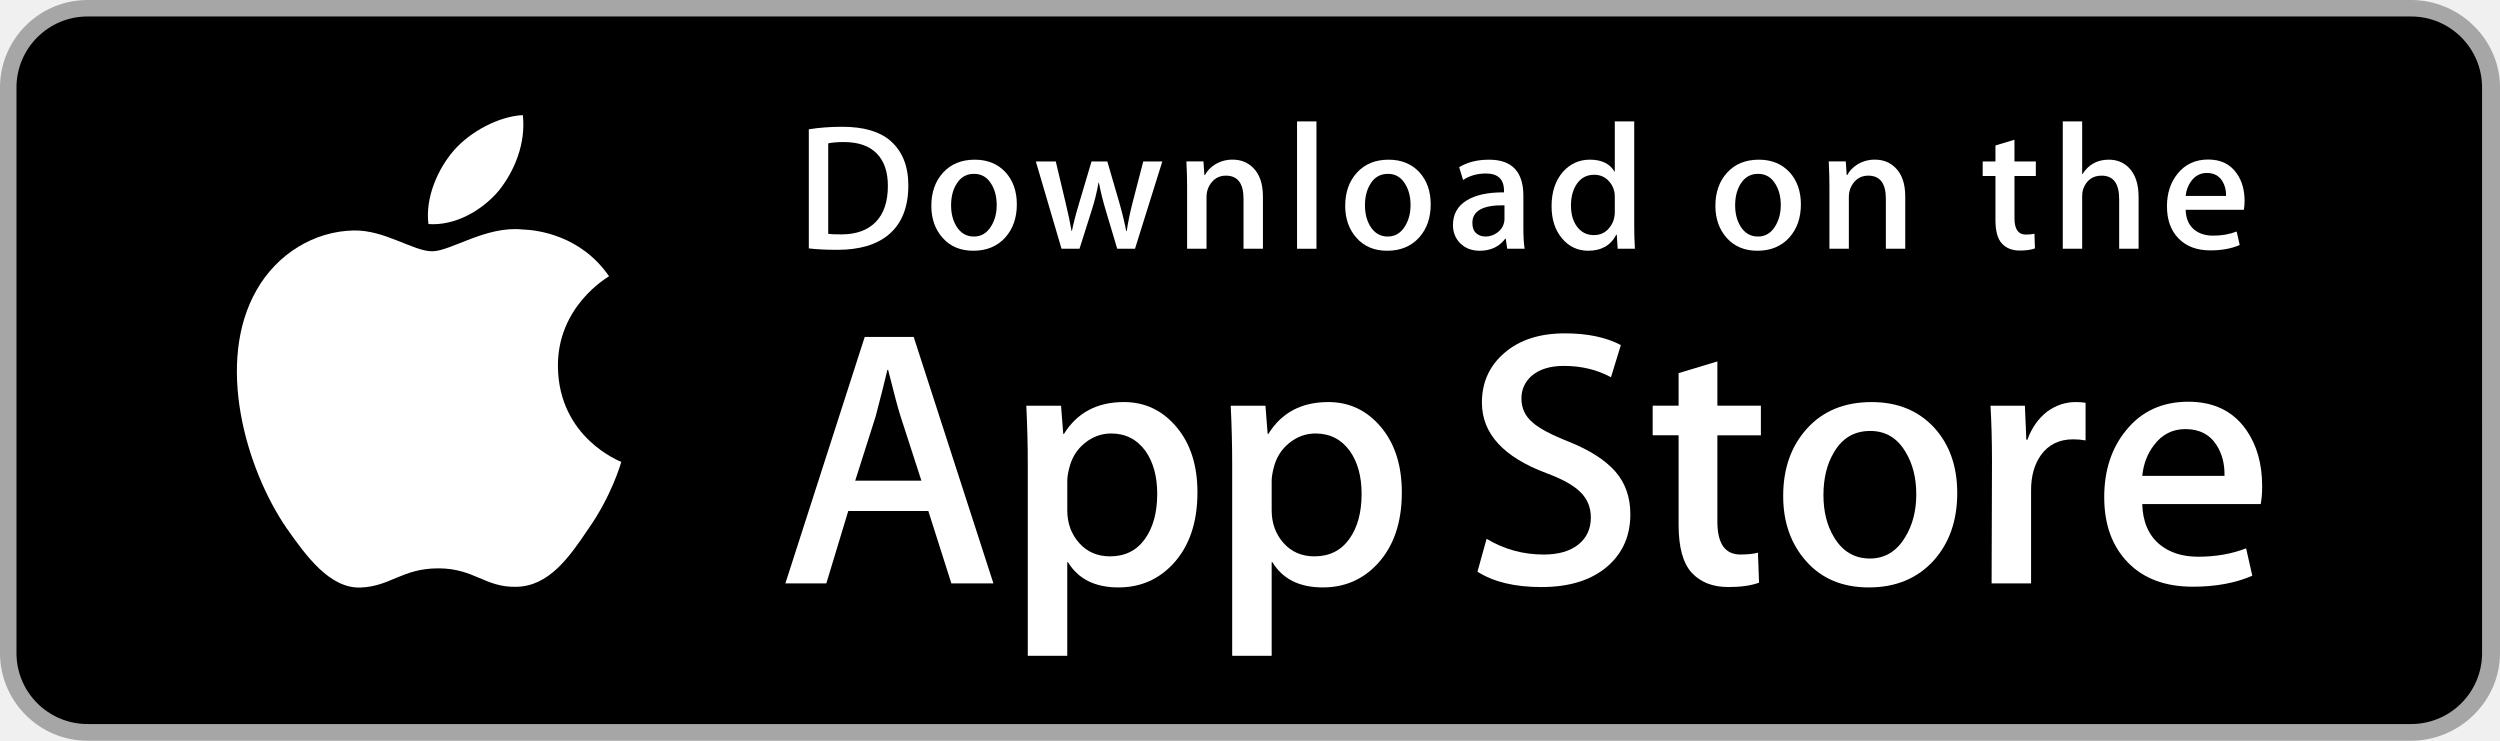
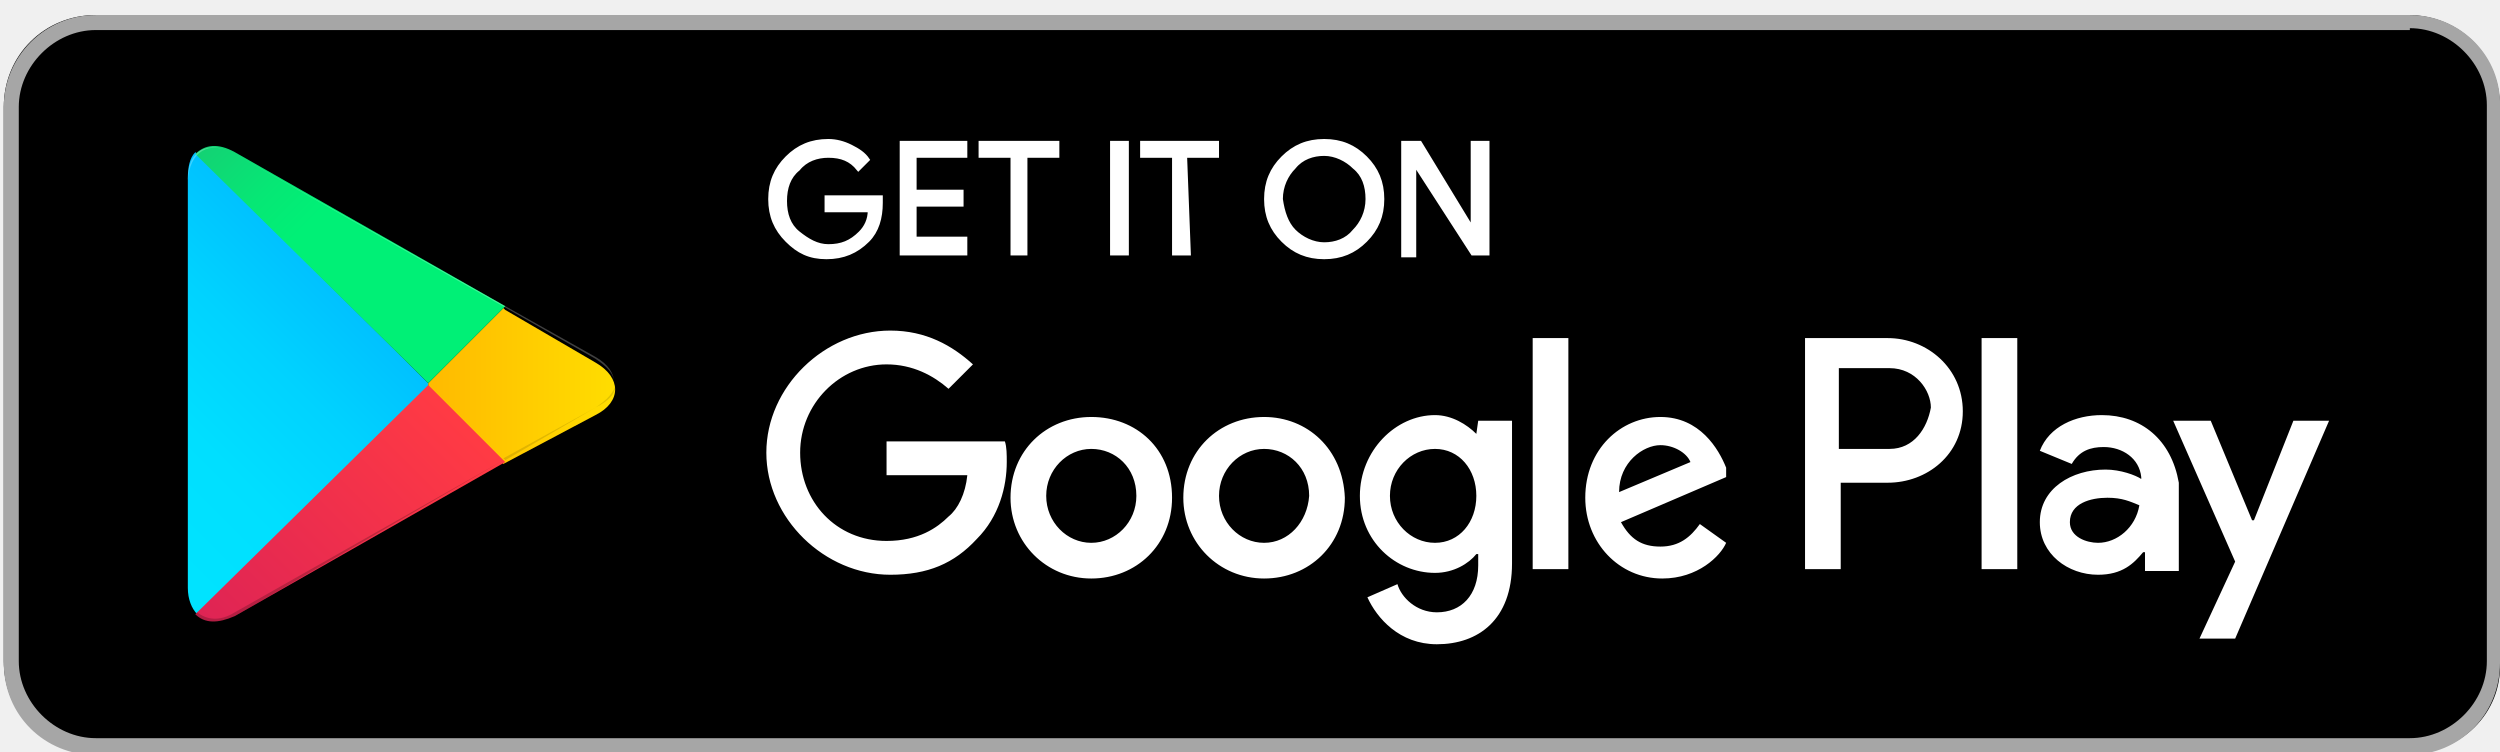
- <svg xmlns="http://www.w3.org/2000/svg" version="1.1" id="US_UK_Download_on_the" x="0px" y="0px" width="135px" height="40px" viewBox="0 0 135 40" enable-background="new 0 0 135 40" xml:space="preserve">
+ <svg xmlns="http://www.w3.org/2000/svg" version="1.1" id="US_UK_Download_on_the" x="0px" y="0px" viewBox="0 0 133.1 40" style="enable-background:new 0 0 133.1 40;" xml:space="preserve">
+   <style type="text/css">
+ 	.st0{fill:#A6A6A6;}
+ 	.st1{fill:#FFFFFF;}
+ 	.st2{fill:#FFFFFF;fill-opacity:0;}
+ 	.st3{fill:#FFFFFF;stroke:#FFFFFF;stroke-width:0.2;stroke-miterlimit:10;}
+ 	.st4{fill:url(#SVGID_1_);}
+ 	.st5{fill:url(#SVGID_2_);}
+ 	.st6{fill:url(#SVGID_3_);}
+ 	.st7{fill:url(#SVGID_4_);}
+ 	.st8{opacity:0.2;enable-background:new    ;}
+ 	.st9{opacity:0.12;enable-background:new    ;}
+ 	.st10{opacity:0.25;fill:#FFFFFF;enable-background:new    ;}
+ </style>
  <g>
-     <path fill="#A6A6A6" d="M130.197,40H4.729C2.122,40,0,37.872,0,35.267V4.726C0,2.12,2.122,0,4.729,0h125.468   C132.803,0,135,2.12,135,4.726v30.541C135,37.872,132.803,40,130.197,40L130.197,40z" />
-     <path d="M134.032,35.268c0,2.116-1.714,3.83-3.834,3.83H4.729c-2.119,0-3.839-1.714-3.839-3.83V4.725   c0-2.115,1.72-3.835,3.839-3.835h125.468c2.121,0,3.834,1.72,3.834,3.835L134.032,35.268L134.032,35.268z" />
+     <path class="st0" d="M-24.8,40h-125.5c-2.6,0-4.7-2.1-4.7-4.7V4.7c0-2.6,2.1-4.7,4.7-4.7h125.5c2.6,0,4.8,2.1,4.8,4.7v30.5   C-20,37.9-22.2,40-24.8,40L-24.8,40z" />
+     <path d="M-21,35.3c0,2.1-1.7,3.8-3.8,3.8h-125.5c-2.1,0-3.8-1.7-3.8-3.8V4.7c0-2.1,1.7-3.8,3.8-3.8h125.5c2.1,0,3.8,1.7,3.8,3.8   L-21,35.3L-21,35.3z" />
    <g>
      <g>
-         <path fill="#FFFFFF" d="M30.128,19.784c-0.029-3.223,2.639-4.791,2.761-4.864c-1.511-2.203-3.853-2.504-4.676-2.528     c-1.967-0.207-3.875,1.177-4.877,1.177c-1.022,0-2.565-1.157-4.228-1.123c-2.14,0.033-4.142,1.272-5.24,3.196     c-2.266,3.923-0.576,9.688,1.595,12.859c1.086,1.553,2.355,3.287,4.016,3.226c1.625-0.067,2.232-1.036,4.193-1.036     c1.943,0,2.513,1.036,4.207,0.997c1.744-0.028,2.842-1.56,3.89-3.127c1.255-1.78,1.759-3.533,1.779-3.623     C33.507,24.924,30.161,23.647,30.128,19.784z" />
-         <path fill="#FFFFFF" d="M26.928,10.306c0.874-1.093,1.472-2.58,1.306-4.089c-1.265,0.056-2.847,0.875-3.758,1.944     c-0.806,0.942-1.526,2.486-1.34,3.938C24.557,12.205,26.016,11.382,26.928,10.306z" />
+         <path class="st1" d="M-124.9,19.8c0-3.2,2.6-4.8,2.8-4.9c-1.5-2.2-3.9-2.5-4.7-2.5c-2-0.2-3.9,1.2-4.9,1.2c-1,0-2.6-1.2-4.2-1.1     c-2.1,0-4.1,1.3-5.2,3.2c-2.3,3.9-0.6,9.7,1.6,12.9c1.1,1.6,2.4,3.3,4,3.2c1.6-0.1,2.2-1,4.2-1c1.9,0,2.5,1,4.2,1     c1.7,0,2.8-1.6,3.9-3.1c1.3-1.8,1.8-3.5,1.8-3.6C-121.5,24.9-124.8,23.6-124.9,19.8z" />
+         <path class="st1" d="M-128.1,10.3c0.9-1.1,1.5-2.6,1.3-4.1c-1.3,0.1-2.8,0.9-3.8,1.9c-0.8,0.9-1.5,2.5-1.3,3.9     C-130.4,12.2-129,11.4-128.1,10.3z" />
      </g>
    </g>
    <g>
-       <path fill="#FFFFFF" d="M53.645,31.504h-2.271l-1.244-3.909h-4.324l-1.185,3.909h-2.211l4.284-13.308h2.646L53.645,31.504z     M49.755,25.955L48.63,22.48c-0.119-0.355-0.342-1.191-0.671-2.507h-0.04c-0.131,0.566-0.342,1.402-0.632,2.507l-1.105,3.475    H49.755z" />
-       <path fill="#FFFFFF" d="M64.662,26.588c0,1.632-0.441,2.922-1.323,3.869c-0.79,0.843-1.771,1.264-2.942,1.264    c-1.264,0-2.172-0.454-2.725-1.362h-0.04v5.055h-2.132V25.067c0-1.026-0.027-2.079-0.079-3.159h1.875l0.119,1.521h0.04    c0.711-1.146,1.79-1.718,3.238-1.718c1.132,0,2.077,0.447,2.833,1.342C64.284,23.949,64.662,25.127,64.662,26.588z M62.49,26.666    c0-0.934-0.21-1.704-0.632-2.31c-0.461-0.632-1.08-0.948-1.856-0.948c-0.526,0-1.004,0.176-1.431,0.523    c-0.428,0.35-0.708,0.807-0.839,1.373c-0.066,0.264-0.099,0.48-0.099,0.65v1.6c0,0.698,0.214,1.287,0.642,1.768    s0.984,0.721,1.668,0.721c0.803,0,1.428-0.31,1.875-0.928C62.266,28.496,62.49,27.68,62.49,26.666z" />
-       <path fill="#FFFFFF" d="M75.699,26.588c0,1.632-0.441,2.922-1.324,3.869c-0.789,0.843-1.77,1.264-2.941,1.264    c-1.264,0-2.172-0.454-2.724-1.362H68.67v5.055h-2.132V25.067c0-1.026-0.027-2.079-0.079-3.159h1.875l0.119,1.521h0.04    c0.71-1.146,1.789-1.718,3.238-1.718c1.131,0,2.076,0.447,2.834,1.342C75.32,23.949,75.699,25.127,75.699,26.588z M73.527,26.666    c0-0.934-0.211-1.704-0.633-2.31c-0.461-0.632-1.078-0.948-1.855-0.948c-0.527,0-1.004,0.176-1.432,0.523    c-0.428,0.35-0.707,0.807-0.838,1.373c-0.065,0.264-0.099,0.48-0.099,0.65v1.6c0,0.698,0.214,1.287,0.64,1.768    c0.428,0.48,0.984,0.721,1.67,0.721c0.803,0,1.428-0.31,1.875-0.928C73.303,28.496,73.527,27.68,73.527,26.666z" />
-       <path fill="#FFFFFF" d="M88.039,27.772c0,1.132-0.393,2.053-1.182,2.764c-0.867,0.777-2.074,1.165-3.625,1.165    c-1.432,0-2.58-0.276-3.449-0.829l0.494-1.777c0.936,0.566,1.963,0.85,3.082,0.85c0.803,0,1.428-0.182,1.877-0.544    c0.447-0.362,0.67-0.848,0.67-1.454c0-0.54-0.184-0.995-0.553-1.364c-0.367-0.369-0.98-0.712-1.836-1.029    c-2.33-0.869-3.494-2.142-3.494-3.816c0-1.094,0.408-1.991,1.225-2.689c0.814-0.699,1.9-1.048,3.258-1.048    c1.211,0,2.217,0.211,3.02,0.632l-0.533,1.738c-0.75-0.408-1.598-0.612-2.547-0.612c-0.75,0-1.336,0.185-1.756,0.553    c-0.355,0.329-0.533,0.73-0.533,1.205c0,0.526,0.203,0.961,0.611,1.303c0.355,0.316,1,0.658,1.936,1.027    c1.145,0.461,1.986,1,2.527,1.618C87.77,26.081,88.039,26.852,88.039,27.772z" />
-       <path fill="#FFFFFF" d="M95.088,23.508h-2.35v4.659c0,1.185,0.414,1.777,1.244,1.777c0.381,0,0.697-0.033,0.947-0.099l0.059,1.619    c-0.42,0.157-0.973,0.236-1.658,0.236c-0.842,0-1.5-0.257-1.975-0.77c-0.473-0.514-0.711-1.376-0.711-2.587v-4.837h-1.4v-1.6h1.4    v-1.757l2.094-0.632v2.389h2.35V23.508z" />
-       <path fill="#FFFFFF" d="M105.691,26.627c0,1.475-0.422,2.686-1.264,3.633c-0.883,0.975-2.055,1.461-3.516,1.461    c-1.408,0-2.529-0.467-3.365-1.401s-1.254-2.113-1.254-3.534c0-1.487,0.43-2.705,1.293-3.652c0.861-0.948,2.023-1.422,3.484-1.422    c1.408,0,2.541,0.467,3.396,1.402C105.283,24.021,105.691,25.192,105.691,26.627z M103.479,26.696    c0-0.885-0.189-1.644-0.572-2.277c-0.447-0.766-1.086-1.148-1.914-1.148c-0.857,0-1.508,0.383-1.955,1.148    c-0.383,0.634-0.572,1.405-0.572,2.317c0,0.885,0.189,1.644,0.572,2.276c0.461,0.766,1.105,1.148,1.936,1.148    c0.814,0,1.453-0.39,1.914-1.168C103.281,28.347,103.479,27.58,103.479,26.696z" />
-       <path fill="#FFFFFF" d="M112.621,23.783c-0.211-0.039-0.436-0.059-0.672-0.059c-0.75,0-1.33,0.283-1.738,0.85    c-0.355,0.5-0.533,1.132-0.533,1.895v5.035h-2.131l0.02-6.574c0-1.106-0.027-2.113-0.08-3.021h1.857l0.078,1.836h0.059    c0.225-0.631,0.58-1.139,1.066-1.52c0.475-0.343,0.988-0.514,1.541-0.514c0.197,0,0.375,0.014,0.533,0.039V23.783z" />
-       <path fill="#FFFFFF" d="M122.156,26.252c0,0.382-0.025,0.704-0.078,0.967h-6.396c0.025,0.948,0.334,1.673,0.928,2.173    c0.539,0.447,1.236,0.671,2.092,0.671c0.947,0,1.811-0.151,2.588-0.454l0.334,1.48c-0.908,0.396-1.98,0.593-3.217,0.593    c-1.488,0-2.656-0.438-3.506-1.313c-0.848-0.875-1.273-2.05-1.273-3.524c0-1.447,0.395-2.652,1.186-3.613    c0.828-1.026,1.947-1.539,3.355-1.539c1.383,0,2.43,0.513,3.141,1.539C121.873,24.047,122.156,25.055,122.156,26.252z     M120.123,25.699c0.014-0.632-0.125-1.178-0.414-1.639c-0.369-0.593-0.936-0.889-1.699-0.889c-0.697,0-1.264,0.289-1.697,0.869    c-0.355,0.461-0.566,1.014-0.631,1.658H120.123z" />
+       <path class="st1" d="M-101.4,31.5h-2.3l-1.2-3.9h-4.3l-1.2,3.9h-2.2l4.3-13.3h2.6L-101.4,31.5z M-105.2,26l-1.1-3.5    c-0.1-0.4-0.3-1.2-0.7-2.5h0c-0.1,0.6-0.3,1.4-0.6,2.5l-1.1,3.5H-105.2z" />
+       <path class="st1" d="M-90.3,26.6c0,1.6-0.4,2.9-1.3,3.9c-0.8,0.8-1.8,1.3-2.9,1.3c-1.3,0-2.2-0.5-2.7-1.4h0v5.1h-2.1V25.1    c0-1,0-2.1-0.1-3.2h1.9l0.1,1.5h0c0.7-1.1,1.8-1.7,3.2-1.7c1.1,0,2.1,0.4,2.8,1.3C-90.7,23.9-90.3,25.1-90.3,26.6z M-92.5,26.7    c0-0.9-0.2-1.7-0.6-2.3c-0.5-0.6-1.1-0.9-1.9-0.9c-0.5,0-1,0.2-1.4,0.5c-0.4,0.4-0.7,0.8-0.8,1.4c-0.1,0.3-0.1,0.5-0.1,0.6v1.6    c0,0.7,0.2,1.3,0.6,1.8s1,0.7,1.7,0.7c0.8,0,1.4-0.3,1.9-0.9C-92.7,28.5-92.5,27.7-92.5,26.7z" />
+       <path class="st1" d="M-79.3,26.6c0,1.6-0.4,2.9-1.3,3.9c-0.8,0.8-1.8,1.3-2.9,1.3c-1.3,0-2.2-0.5-2.7-1.4h0v5.1h-2.1V25.1    c0-1,0-2.1-0.1-3.2h1.9l0.1,1.5h0c0.7-1.1,1.8-1.7,3.2-1.7c1.1,0,2.1,0.4,2.8,1.3C-79.7,23.9-79.3,25.1-79.3,26.6z M-81.5,26.7    c0-0.9-0.2-1.7-0.6-2.3c-0.5-0.6-1.1-0.9-1.9-0.9c-0.5,0-1,0.2-1.4,0.5c-0.4,0.4-0.7,0.8-0.8,1.4c-0.1,0.3-0.1,0.5-0.1,0.6v1.6    c0,0.7,0.2,1.3,0.6,1.8c0.4,0.5,1,0.7,1.7,0.7c0.8,0,1.4-0.3,1.9-0.9C-81.7,28.5-81.5,27.7-81.5,26.7z" />
+       <path class="st1" d="M-67,27.8c0,1.1-0.4,2.1-1.2,2.8c-0.9,0.8-2.1,1.2-3.6,1.2c-1.4,0-2.6-0.3-3.4-0.8l0.5-1.8    c0.9,0.6,2,0.9,3.1,0.9c0.8,0,1.4-0.2,1.9-0.5c0.4-0.4,0.7-0.8,0.7-1.5c0-0.5-0.2-1-0.6-1.4c-0.4-0.4-1-0.7-1.8-1    c-2.3-0.9-3.5-2.1-3.5-3.8c0-1.1,0.4-2,1.2-2.7c0.8-0.7,1.9-1,3.3-1c1.2,0,2.2,0.2,3,0.6l-0.5,1.7c-0.8-0.4-1.6-0.6-2.5-0.6    c-0.8,0-1.3,0.2-1.8,0.6c-0.4,0.3-0.5,0.7-0.5,1.2c0,0.5,0.2,1,0.6,1.3c0.4,0.3,1,0.7,1.9,1c1.1,0.5,2,1,2.5,1.6    C-67.2,26.1-67,26.9-67,27.8z" />
+       <path class="st1" d="M-59.9,23.5h-2.3v4.7c0,1.2,0.4,1.8,1.2,1.8c0.4,0,0.7,0,0.9-0.1l0.1,1.6c-0.4,0.2-1,0.2-1.7,0.2    c-0.8,0-1.5-0.3-2-0.8c-0.5-0.5-0.7-1.4-0.7-2.6v-4.8h-1.4v-1.6h1.4v-1.8l2.1-0.6v2.4h2.3C-59.9,21.9-59.9,23.5-59.9,23.5z" />
+       <path class="st1" d="M-49.3,26.6c0,1.5-0.4,2.7-1.3,3.6c-0.9,1-2.1,1.5-3.5,1.5c-1.4,0-2.5-0.5-3.4-1.4s-1.3-2.1-1.3-3.5    c0-1.5,0.4-2.7,1.3-3.7c0.9-0.9,2-1.4,3.5-1.4c1.4,0,2.5,0.5,3.4,1.4C-49.7,24-49.3,25.2-49.3,26.6z M-51.5,26.7    c0-0.9-0.2-1.6-0.6-2.3c-0.4-0.8-1.1-1.1-1.9-1.1c-0.9,0-1.5,0.4-2,1.1c-0.4,0.6-0.6,1.4-0.6,2.3c0,0.9,0.2,1.6,0.6,2.3    c0.5,0.8,1.1,1.1,1.9,1.1c0.8,0,1.5-0.4,1.9-1.2C-51.7,28.3-51.5,27.6-51.5,26.7z" />
+       <path class="st1" d="M-42.4,23.8c-0.2,0-0.4-0.1-0.7-0.1c-0.8,0-1.3,0.3-1.7,0.9c-0.4,0.5-0.5,1.1-0.5,1.9v5h-2.1l0-6.6    c0-1.1,0-2.1-0.1-3h1.9l0.1,1.8h0.1c0.2-0.6,0.6-1.1,1.1-1.5c0.5-0.3,1-0.5,1.5-0.5c0.2,0,0.4,0,0.5,0    C-42.4,21.7-42.4,23.8-42.4,23.8z" />
+       <path class="st1" d="M-32.8,26.3c0,0.4,0,0.7-0.1,1h-6.4c0,0.9,0.3,1.7,0.9,2.2c0.5,0.4,1.2,0.7,2.1,0.7c0.9,0,1.8-0.2,2.6-0.5    l0.3,1.5c-0.9,0.4-2,0.6-3.2,0.6c-1.5,0-2.7-0.4-3.5-1.3c-0.8-0.9-1.3-2-1.3-3.5c0-1.4,0.4-2.7,1.2-3.6c0.8-1,1.9-1.5,3.4-1.5    c1.4,0,2.4,0.5,3.1,1.5C-33.1,24-32.8,25.1-32.8,26.3z M-34.9,25.7c0-0.6-0.1-1.2-0.4-1.6c-0.4-0.6-0.9-0.9-1.7-0.9    c-0.7,0-1.3,0.3-1.7,0.9c-0.4,0.5-0.6,1-0.6,1.7L-34.9,25.7L-34.9,25.7z" />
    </g>
    <g>
      <g>
-         <path fill="#FFFFFF" d="M49.05,10.009c0,1.177-0.353,2.063-1.058,2.658c-0.653,0.549-1.581,0.824-2.783,0.824     c-0.596,0-1.106-0.026-1.533-0.078V6.982c0.557-0.09,1.157-0.136,1.805-0.136c1.145,0,2.008,0.249,2.59,0.747     C48.723,8.156,49.05,8.961,49.05,10.009z M47.945,10.038c0-0.763-0.202-1.348-0.606-1.756c-0.404-0.407-0.994-0.611-1.771-0.611     c-0.33,0-0.611,0.022-0.844,0.068v4.889c0.129,0.02,0.365,0.029,0.708,0.029c0.802,0,1.421-0.223,1.857-0.669     S47.945,10.892,47.945,10.038z" />
-         <path fill="#FFFFFF" d="M54.909,11.037c0,0.725-0.207,1.319-0.621,1.785c-0.434,0.479-1.009,0.718-1.727,0.718     c-0.692,0-1.243-0.229-1.654-0.689c-0.41-0.459-0.615-1.038-0.615-1.736c0-0.73,0.211-1.329,0.635-1.794s0.994-0.698,1.712-0.698     c0.692,0,1.248,0.229,1.669,0.688C54.708,9.757,54.909,10.333,54.909,11.037z M53.822,11.071c0-0.435-0.094-0.808-0.281-1.119     c-0.22-0.376-0.533-0.564-0.94-0.564c-0.421,0-0.741,0.188-0.961,0.564c-0.188,0.311-0.281,0.69-0.281,1.138     c0,0.435,0.094,0.808,0.281,1.119c0.227,0.376,0.543,0.564,0.951,0.564c0.4,0,0.714-0.191,0.94-0.574     C53.725,11.882,53.822,11.506,53.822,11.071z" />
-         <path fill="#FFFFFF" d="M62.765,8.719l-1.475,4.714h-0.96l-0.611-2.047c-0.155-0.511-0.281-1.019-0.379-1.523h-0.019     c-0.091,0.518-0.217,1.025-0.379,1.523l-0.649,2.047h-0.971l-1.387-4.714h1.077l0.533,2.241c0.129,0.53,0.235,1.035,0.32,1.513     h0.019c0.078-0.394,0.207-0.896,0.389-1.503l0.669-2.25h0.854l0.641,2.202c0.155,0.537,0.281,1.054,0.378,1.552h0.029     c0.071-0.485,0.178-1.002,0.32-1.552l0.572-2.202H62.765z" />
-         <path fill="#FFFFFF" d="M68.198,13.433H67.15v-2.7c0-0.832-0.316-1.248-0.95-1.248c-0.311,0-0.562,0.114-0.757,0.343     c-0.193,0.229-0.291,0.499-0.291,0.808v2.796h-1.048v-3.366c0-0.414-0.013-0.863-0.038-1.349h0.921l0.049,0.737h0.029     c0.122-0.229,0.304-0.418,0.543-0.569c0.284-0.176,0.602-0.265,0.95-0.265c0.44,0,0.806,0.142,1.097,0.427     c0.362,0.349,0.543,0.87,0.543,1.562V13.433z" />
-         <path fill="#FFFFFF" d="M71.088,13.433h-1.047V6.556h1.047V13.433z" />
-         <path fill="#FFFFFF" d="M77.258,11.037c0,0.725-0.207,1.319-0.621,1.785c-0.434,0.479-1.01,0.718-1.727,0.718     c-0.693,0-1.244-0.229-1.654-0.689c-0.41-0.459-0.615-1.038-0.615-1.736c0-0.73,0.211-1.329,0.635-1.794s0.994-0.698,1.711-0.698     c0.693,0,1.248,0.229,1.67,0.688C77.057,9.757,77.258,10.333,77.258,11.037z M76.17,11.071c0-0.435-0.094-0.808-0.281-1.119     c-0.219-0.376-0.533-0.564-0.939-0.564c-0.422,0-0.742,0.188-0.961,0.564c-0.188,0.311-0.281,0.69-0.281,1.138     c0,0.435,0.094,0.808,0.281,1.119c0.227,0.376,0.543,0.564,0.951,0.564c0.4,0,0.713-0.191,0.939-0.574     C76.074,11.882,76.17,11.506,76.17,11.071z" />
-         <path fill="#FFFFFF" d="M82.33,13.433h-0.941l-0.078-0.543h-0.029c-0.322,0.433-0.781,0.65-1.377,0.65     c-0.445,0-0.805-0.143-1.076-0.427c-0.246-0.258-0.369-0.579-0.369-0.96c0-0.576,0.24-1.015,0.723-1.319     c0.482-0.304,1.16-0.453,2.033-0.446V10.3c0-0.621-0.326-0.931-0.979-0.931c-0.465,0-0.875,0.117-1.229,0.349l-0.213-0.688     c0.438-0.271,0.979-0.407,1.617-0.407c1.232,0,1.85,0.65,1.85,1.95v1.736C82.262,12.78,82.285,13.155,82.33,13.433z      M81.242,11.813v-0.727c-1.156-0.02-1.734,0.297-1.734,0.95c0,0.246,0.066,0.43,0.201,0.553c0.135,0.123,0.307,0.184,0.512,0.184     c0.23,0,0.445-0.073,0.641-0.218c0.197-0.146,0.318-0.331,0.363-0.558C81.236,11.946,81.242,11.884,81.242,11.813z" />
-         <path fill="#FFFFFF" d="M88.285,13.433h-0.93l-0.049-0.757h-0.029c-0.297,0.576-0.803,0.864-1.514,0.864     c-0.568,0-1.041-0.223-1.416-0.669s-0.562-1.025-0.562-1.736c0-0.763,0.203-1.381,0.611-1.853c0.395-0.44,0.879-0.66,1.455-0.66     c0.633,0,1.076,0.213,1.328,0.64h0.02V6.556h1.049v5.607C88.248,12.622,88.26,13.045,88.285,13.433z M87.199,11.445v-0.786     c0-0.136-0.01-0.246-0.029-0.33c-0.059-0.252-0.186-0.464-0.379-0.635c-0.195-0.171-0.43-0.257-0.701-0.257     c-0.391,0-0.697,0.155-0.922,0.466c-0.223,0.311-0.336,0.708-0.336,1.193c0,0.466,0.107,0.844,0.322,1.135     c0.227,0.31,0.533,0.465,0.916,0.465c0.344,0,0.619-0.129,0.828-0.388C87.1,12.069,87.199,11.781,87.199,11.445z" />
-         <path fill="#FFFFFF" d="M97.248,11.037c0,0.725-0.207,1.319-0.621,1.785c-0.434,0.479-1.008,0.718-1.727,0.718     c-0.691,0-1.242-0.229-1.654-0.689c-0.41-0.459-0.615-1.038-0.615-1.736c0-0.73,0.211-1.329,0.635-1.794s0.994-0.698,1.713-0.698     c0.691,0,1.248,0.229,1.668,0.688C97.047,9.757,97.248,10.333,97.248,11.037z M96.162,11.071c0-0.435-0.094-0.808-0.281-1.119     c-0.221-0.376-0.533-0.564-0.941-0.564c-0.42,0-0.74,0.188-0.961,0.564c-0.188,0.311-0.281,0.69-0.281,1.138     c0,0.435,0.094,0.808,0.281,1.119c0.227,0.376,0.543,0.564,0.951,0.564c0.4,0,0.715-0.191,0.941-0.574     C96.064,11.882,96.162,11.506,96.162,11.071z" />
-         <path fill="#FFFFFF" d="M102.883,13.433h-1.047v-2.7c0-0.832-0.316-1.248-0.951-1.248c-0.311,0-0.562,0.114-0.756,0.343     s-0.291,0.499-0.291,0.808v2.796h-1.049v-3.366c0-0.414-0.012-0.863-0.037-1.349h0.92l0.049,0.737h0.029     c0.123-0.229,0.305-0.418,0.543-0.569c0.285-0.176,0.602-0.265,0.951-0.265c0.439,0,0.805,0.142,1.096,0.427     c0.363,0.349,0.543,0.87,0.543,1.562V13.433z" />
-         <path fill="#FFFFFF" d="M109.936,9.504h-1.154v2.29c0,0.582,0.205,0.873,0.611,0.873c0.188,0,0.344-0.016,0.467-0.049     l0.027,0.795c-0.207,0.078-0.479,0.117-0.814,0.117c-0.414,0-0.736-0.126-0.969-0.378c-0.234-0.252-0.35-0.676-0.35-1.271V9.504     h-0.689V8.719h0.689V7.855l1.027-0.31v1.173h1.154V9.504z" />
-         <path fill="#FFFFFF" d="M115.484,13.433h-1.049v-2.68c0-0.845-0.316-1.268-0.949-1.268c-0.486,0-0.818,0.245-1,0.735     c-0.031,0.103-0.049,0.229-0.049,0.377v2.835h-1.047V6.556h1.047v2.841h0.02c0.33-0.517,0.803-0.775,1.416-0.775     c0.434,0,0.793,0.142,1.078,0.427c0.355,0.355,0.533,0.883,0.533,1.581V13.433z" />
-         <path fill="#FFFFFF" d="M121.207,10.853c0,0.188-0.014,0.346-0.039,0.475h-3.143c0.014,0.466,0.164,0.821,0.455,1.067     c0.266,0.22,0.609,0.33,1.029,0.33c0.465,0,0.889-0.074,1.271-0.223l0.164,0.728c-0.447,0.194-0.973,0.291-1.582,0.291     c-0.73,0-1.305-0.215-1.721-0.645c-0.418-0.43-0.625-1.007-0.625-1.731c0-0.711,0.193-1.303,0.582-1.775     c0.406-0.504,0.955-0.756,1.648-0.756c0.678,0,1.193,0.252,1.541,0.756C121.068,9.77,121.207,10.265,121.207,10.853z      M120.207,10.582c0.008-0.311-0.061-0.579-0.203-0.805c-0.182-0.291-0.459-0.437-0.834-0.437c-0.342,0-0.621,0.142-0.834,0.427     c-0.174,0.227-0.277,0.498-0.311,0.815H120.207z" />
+         <path class="st1" d="M-105.9,10c0,1.2-0.4,2.1-1.1,2.7c-0.7,0.5-1.6,0.8-2.8,0.8c-0.6,0-1.1,0-1.5-0.1V7c0.6-0.1,1.2-0.1,1.8-0.1     c1.1,0,2,0.2,2.6,0.7C-106.3,8.2-105.9,9-105.9,10z M-107.1,10c0-0.8-0.2-1.3-0.6-1.8c-0.4-0.4-1-0.6-1.8-0.6     c-0.3,0-0.6,0-0.8,0.1v4.9c0.1,0,0.4,0,0.7,0c0.8,0,1.4-0.2,1.9-0.7C-107.3,11.5-107.1,10.9-107.1,10z" />
+         <path class="st1" d="M-100.1,11c0,0.7-0.2,1.3-0.6,1.8c-0.4,0.5-1,0.7-1.7,0.7c-0.7,0-1.2-0.2-1.7-0.7c-0.4-0.5-0.6-1-0.6-1.7     c0-0.7,0.2-1.3,0.6-1.8c0.4-0.5,1-0.7,1.7-0.7c0.7,0,1.2,0.2,1.7,0.7C-100.3,9.8-100.1,10.3-100.1,11z M-101.2,11.1     c0-0.4-0.1-0.8-0.3-1.1c-0.2-0.4-0.5-0.6-0.9-0.6c-0.4,0-0.7,0.2-1,0.6c-0.2,0.3-0.3,0.7-0.3,1.1c0,0.4,0.1,0.8,0.3,1.1     c0.2,0.4,0.5,0.6,1,0.6c0.4,0,0.7-0.2,0.9-0.6C-101.3,11.9-101.2,11.5-101.2,11.1z" />
+         <path class="st1" d="M-92.2,8.7l-1.5,4.7h-1l-0.6-2c-0.2-0.5-0.3-1-0.4-1.5h0c-0.1,0.5-0.2,1-0.4,1.5l-0.6,2h-1l-1.4-4.7h1.1     l0.5,2.2c0.1,0.5,0.2,1,0.3,1.5h0c0.1-0.4,0.2-0.9,0.4-1.5l0.7-2.2h0.9l0.6,2.2c0.2,0.5,0.3,1.1,0.4,1.6h0c0.1-0.5,0.2-1,0.3-1.6     l0.6-2.2L-92.2,8.7L-92.2,8.7z" />
+         <path class="st1" d="M-86.8,13.4h-1v-2.7c0-0.8-0.3-1.2-0.9-1.2c-0.3,0-0.6,0.1-0.8,0.3c-0.2,0.2-0.3,0.5-0.3,0.8v2.8h-1v-3.4     c0-0.4,0-0.9,0-1.3h0.9l0,0.7h0c0.1-0.2,0.3-0.4,0.5-0.6c0.3-0.2,0.6-0.3,0.9-0.3c0.4,0,0.8,0.1,1.1,0.4c0.4,0.3,0.5,0.9,0.5,1.6     V13.4z" />
+         <path class="st1" d="M-83.9,13.4h-1V6.6h1V13.4z" />
+         <path class="st1" d="M-77.7,11c0,0.7-0.2,1.3-0.6,1.8c-0.4,0.5-1,0.7-1.7,0.7c-0.7,0-1.2-0.2-1.7-0.7c-0.4-0.5-0.6-1-0.6-1.7     c0-0.7,0.2-1.3,0.6-1.8s1-0.7,1.7-0.7c0.7,0,1.2,0.2,1.7,0.7C-77.9,9.8-77.7,10.3-77.7,11z M-78.8,11.1c0-0.4-0.1-0.8-0.3-1.1     c-0.2-0.4-0.5-0.6-0.9-0.6c-0.4,0-0.7,0.2-1,0.6c-0.2,0.3-0.3,0.7-0.3,1.1c0,0.4,0.1,0.8,0.3,1.1c0.2,0.4,0.5,0.6,1,0.6     c0.4,0,0.7-0.2,0.9-0.6C-78.9,11.9-78.8,11.5-78.8,11.1z" />
+         <path class="st1" d="M-72.7,13.4h-0.9l-0.1-0.5h0c-0.3,0.4-0.8,0.6-1.4,0.6c-0.4,0-0.8-0.1-1.1-0.4c-0.2-0.3-0.4-0.6-0.4-1     c0-0.6,0.2-1,0.7-1.3c0.5-0.3,1.2-0.5,2-0.4v-0.1c0-0.6-0.3-0.9-1-0.9c-0.5,0-0.9,0.1-1.2,0.3L-76.2,9c0.4-0.3,1-0.4,1.6-0.4     c1.2,0,1.8,0.6,1.8,1.9v1.7C-72.7,12.8-72.7,13.2-72.7,13.4z M-73.8,11.8v-0.7c-1.2,0-1.7,0.3-1.7,0.9c0,0.2,0.1,0.4,0.2,0.6     c0.1,0.1,0.3,0.2,0.5,0.2c0.2,0,0.4-0.1,0.6-0.2c0.2-0.1,0.3-0.3,0.4-0.6C-73.8,11.9-73.8,11.9-73.8,11.8z" />
+         <path class="st1" d="M-66.7,13.4h-0.9l0-0.8h0c-0.3,0.6-0.8,0.9-1.5,0.9c-0.6,0-1-0.2-1.4-0.7s-0.6-1-0.6-1.7     c0-0.8,0.2-1.4,0.6-1.9c0.4-0.4,0.9-0.7,1.5-0.7c0.6,0,1.1,0.2,1.3,0.6h0V6.6h1v5.6C-66.8,12.6-66.7,13-66.7,13.4z M-67.8,11.4     v-0.8c0-0.1,0-0.2,0-0.3c-0.1-0.3-0.2-0.5-0.4-0.6c-0.2-0.2-0.4-0.3-0.7-0.3c-0.4,0-0.7,0.2-0.9,0.5c-0.2,0.3-0.3,0.7-0.3,1.2     c0,0.5,0.1,0.8,0.3,1.1c0.2,0.3,0.5,0.5,0.9,0.5c0.3,0,0.6-0.1,0.8-0.4C-67.9,12.1-67.8,11.8-67.8,11.4z" />
+         <path class="st1" d="M-57.8,11c0,0.7-0.2,1.3-0.6,1.8c-0.4,0.5-1,0.7-1.7,0.7c-0.7,0-1.2-0.2-1.7-0.7c-0.4-0.5-0.6-1-0.6-1.7     c0-0.7,0.2-1.3,0.6-1.8s1-0.7,1.7-0.7c0.7,0,1.2,0.2,1.7,0.7C-58,9.8-57.8,10.3-57.8,11z M-58.8,11.1c0-0.4-0.1-0.8-0.3-1.1     c-0.2-0.4-0.5-0.6-0.9-0.6c-0.4,0-0.7,0.2-1,0.6c-0.2,0.3-0.3,0.7-0.3,1.1c0,0.4,0.1,0.8,0.3,1.1c0.2,0.4,0.5,0.6,1,0.6     c0.4,0,0.7-0.2,0.9-0.6C-58.9,11.9-58.8,11.5-58.8,11.1z" />
+         <path class="st1" d="M-52.1,13.4h-1v-2.7c0-0.8-0.3-1.2-1-1.2c-0.3,0-0.6,0.1-0.8,0.3s-0.3,0.5-0.3,0.8v2.8h-1v-3.4     c0-0.4,0-0.9,0-1.3h0.9l0,0.7h0c0.1-0.2,0.3-0.4,0.5-0.6c0.3-0.2,0.6-0.3,1-0.3c0.4,0,0.8,0.1,1.1,0.4c0.4,0.3,0.5,0.9,0.5,1.6     V13.4z" />
+         <path class="st1" d="M-45.1,9.5h-1.2v2.3c0,0.6,0.2,0.9,0.6,0.9c0.2,0,0.3,0,0.5,0l0,0.8c-0.2,0.1-0.5,0.1-0.8,0.1     c-0.4,0-0.7-0.1-1-0.4c-0.2-0.3-0.3-0.7-0.3-1.3V9.5h-0.7V8.7h0.7V7.9l1-0.3v1.2h1.2L-45.1,9.5L-45.1,9.5z" />
+         <path class="st1" d="M-39.5,13.4h-1v-2.7c0-0.8-0.3-1.3-0.9-1.3c-0.5,0-0.8,0.2-1,0.7c0,0.1,0,0.2,0,0.4v2.8h-1V6.6h1v2.8h0     c0.3-0.5,0.8-0.8,1.4-0.8c0.4,0,0.8,0.1,1.1,0.4c0.4,0.4,0.5,0.9,0.5,1.6C-39.5,10.6-39.5,13.4-39.5,13.4z" />
+         <path class="st1" d="M-33.8,10.9c0,0.2,0,0.3,0,0.5H-37c0,0.5,0.2,0.8,0.5,1.1c0.3,0.2,0.6,0.3,1,0.3c0.5,0,0.9-0.1,1.3-0.2     l0.2,0.7c-0.4,0.2-1,0.3-1.6,0.3c-0.7,0-1.3-0.2-1.7-0.6c-0.4-0.4-0.6-1-0.6-1.7c0-0.7,0.2-1.3,0.6-1.8c0.4-0.5,1-0.8,1.6-0.8     c0.7,0,1.2,0.3,1.5,0.8C-33.9,9.8-33.8,10.3-33.8,10.9z M-34.8,10.6c0-0.3-0.1-0.6-0.2-0.8c-0.2-0.3-0.5-0.4-0.8-0.4     c-0.3,0-0.6,0.1-0.8,0.4c-0.2,0.2-0.3,0.5-0.3,0.8C-37,10.6-34.8,10.6-34.8,10.6z" />
      </g>
    </g>
  </g>
+   <g>
+     <rect x="-9.7" y="-9.1" class="st2" width="152.7" height="59.1" />
+     <g>
+       <path d="M128.3,40.1H5.1c-2.7,0-4.9-2.1-4.9-4.9V5.7c0-2.8,2.2-4.9,4.9-4.9h123.1c2.8,0,4.9,2.2,4.9,4.9v29.6    C133.2,38,131,40.1,128.3,40.1z" />
+     </g>
+     <g>
+       <g>
+         <path class="st0" d="M128.3,1.5c2.2,0,4.1,1.9,4.1,4.1v29.6c0,2.2-1.9,4.1-4.1,4.1H5.1c-2.2,0-4.1-1.9-4.1-4.1V5.7     c0-2.2,1.9-4.1,4.1-4.1H128.3 M128.3,0.8H5.1C2.4,0.8,0.2,3,0.2,5.7v29.6c0,2.8,2.2,4.9,4.9,4.9h123.1c2.8,0,4.9-2.2,4.9-4.9V5.7     C133.2,3,131,0.8,128.3,0.8L128.3,0.8z" />
+       </g>
+     </g>
+     <g>
+       <path class="st3" d="M46.9,10.8c0,0.8-0.2,1.5-0.7,2c-0.6,0.6-1.3,0.9-2.2,0.9c-0.9,0-1.5-0.3-2.1-0.9c-0.6-0.6-0.9-1.3-0.9-2.2    s0.3-1.6,0.9-2.2s1.3-0.9,2.2-0.9c0.4,0,0.8,0.1,1.2,0.3c0.4,0.2,0.7,0.4,0.9,0.7L45.7,9c-0.4-0.5-0.9-0.7-1.6-0.7    c-0.6,0-1.2,0.2-1.6,0.7c-0.5,0.4-0.7,1-0.7,1.7c0,0.7,0.2,1.3,0.7,1.7c0.5,0.4,1,0.7,1.6,0.7c0.7,0,1.2-0.2,1.7-0.7    c0.3-0.3,0.5-0.7,0.5-1.2H44v-0.7h2.9C46.9,10.5,46.9,10.7,46.9,10.8z" />
+       <path class="st3" d="M51.4,8.3h-2.7v1.9h2.5v0.7h-2.5v1.8h2.7v0.8H48V7.6h3.4V8.3z" />
+       <path class="st3" d="M54.7,13.5h-0.8V8.3h-1.7V7.6h4.1v0.7h-1.7V13.5z" />
+       <path class="st3" d="M59.2,13.5V7.6H60v5.9H59.2z" />
+       <path class="st3" d="M63.3,13.5h-0.8V8.3h-1.7V7.6h4v0.7h-1.7L63.3,13.5L63.3,13.5z" />
+       <path class="st3" d="M72.7,12.8c-0.6,0.6-1.3,0.9-2.2,0.9c-0.9,0-1.6-0.3-2.2-0.9c-0.6-0.6-0.9-1.3-0.9-2.2s0.3-1.6,0.9-2.2    c0.6-0.6,1.3-0.9,2.2-0.9c0.9,0,1.6,0.3,2.2,0.9c0.6,0.6,0.9,1.3,0.9,2.2S73.3,12.2,72.7,12.8z M68.9,12.3c0.4,0.4,1,0.7,1.6,0.7    c0.6,0,1.2-0.2,1.6-0.7c0.4-0.4,0.7-1,0.7-1.7c0-0.7-0.2-1.3-0.7-1.7c-0.4-0.4-1-0.7-1.6-0.7c-0.6,0-1.2,0.2-1.6,0.7    c-0.4,0.4-0.7,1-0.7,1.7C68.3,11.3,68.5,11.9,68.9,12.3z" />
+       <path class="st3" d="M74.7,13.5V7.6h0.9l2.8,4.6l0,0V11V7.6h0.8v5.9h-0.8l-3.1-4.8l0,0v1.2v3.7H74.7z" />
+     </g>
+     <path class="st1" d="M67.3,22.2c-2.4,0-4.3,1.8-4.3,4.3c0,2.4,1.9,4.3,4.3,4.3s4.3-1.8,4.3-4.3C71.5,23.9,69.6,22.2,67.3,22.2z    M67.3,28.9c-1.3,0-2.4-1.1-2.4-2.5s1.1-2.5,2.4-2.5s2.4,1,2.4,2.5C69.6,27.8,68.6,28.9,67.3,28.9z M58.1,22.2   c-2.4,0-4.3,1.8-4.3,4.3c0,2.4,1.9,4.3,4.3,4.3s4.3-1.8,4.3-4.3C62.4,23.9,60.5,22.2,58.1,22.2z M58.1,28.9c-1.3,0-2.4-1.1-2.4-2.5   s1.1-2.5,2.4-2.5s2.4,1,2.4,2.5C60.5,27.8,59.4,28.9,58.1,28.9z M47.2,23.5v1.8h4.3c-0.1,1-0.5,1.8-1,2.2c-0.6,0.6-1.6,1.3-3.3,1.3   c-2.7,0-4.6-2.1-4.6-4.7s2.1-4.7,4.6-4.7c1.4,0,2.5,0.6,3.3,1.3l1.3-1.3c-1.1-1-2.5-1.8-4.4-1.8c-3.5,0-6.6,3-6.6,6.5   s3.1,6.5,6.6,6.5c2,0,3.4-0.6,4.6-1.9c1.2-1.2,1.6-2.8,1.6-4.1c0-0.4,0-0.8-0.1-1.1H47.2z M91.9,24.9c-0.4-1-1.4-2.7-3.5-2.7   s-4,1.7-4,4.3c0,2.4,1.8,4.3,4.1,4.3c1.9,0,3.1-1.2,3.4-1.9l-1.4-1c-0.5,0.7-1.1,1.2-2.1,1.2s-1.6-0.4-2.1-1.3l5.6-2.4L91.9,24.9z    M86.2,26.2c0-1.6,1.3-2.5,2.2-2.5c0.7,0,1.4,0.4,1.6,0.9L86.2,26.2z M81.6,30.3h1.9V18h-1.9V30.3z M78.6,23.1L78.6,23.1   c-0.5-0.5-1.3-1-2.2-1c-2.1,0-4,1.9-4,4.3s1.9,4.1,4,4.1c1,0,1.8-0.5,2.2-1h0.1v0.6c0,1.6-0.9,2.5-2.2,2.5c-1.1,0-1.9-0.8-2.1-1.5   l-1.6,0.7c0.5,1.1,1.7,2.5,3.7,2.5c2.2,0,4-1.3,4-4.3v-7.6h-1.8L78.6,23.1L78.6,23.1z M76.4,28.9c-1.3,0-2.4-1.1-2.4-2.5   s1.1-2.5,2.4-2.5s2.2,1.1,2.2,2.5S77.7,28.9,76.4,28.9z M100.5,18h-4.4v12.3H98v-4.6h2.5c2.1,0,4-1.5,4-3.8S102.6,18,100.5,18z    M100.6,23.9h-2.7v-4.3h2.7c1.4,0,2.2,1.2,2.2,2.1C102.6,22.8,101.9,23.9,100.6,23.9z M111.9,22.1c-1.4,0-2.8,0.6-3.3,1.9l1.7,0.7   c0.4-0.7,1-0.9,1.7-0.9c1,0,1.9,0.6,2,1.6v0.1c-0.3-0.2-1.1-0.5-1.9-0.5c-1.8,0-3.5,1-3.5,2.8c0,1.7,1.5,2.8,3.1,2.8   c1.3,0,1.9-0.6,2.4-1.2h0.1v1h1.8v-4.7C115.6,23.4,114,22.1,111.9,22.1z M111.7,28.9c-0.6,0-1.5-0.3-1.5-1.1c0-1,1.1-1.3,2-1.3   c0.8,0,1.2,0.2,1.7,0.4C113.7,28.1,112.7,28.9,111.7,28.9z M122.1,22.4l-2.1,5.3h-0.1l-2.2-5.3h-2l3.3,7.5l-1.9,4.1h1.9l5-11.6   H122.1z M105.5,30.3h1.9V18h-1.9V30.3z" />
+     <g>
+       <linearGradient id="SVGID_1_" gradientUnits="userSpaceOnUse" x1="-268.325" y1="550.069" x2="-278.244" y2="559.989" gradientTransform="matrix(1.6667 0 0 1.6667 468.8722 -907.4997)">
+         <stop offset="0" style="stop-color:#00A0FF" />
+         <stop offset="6.599999e-03" style="stop-color:#00A1FF" />
+         <stop offset="0.26" style="stop-color:#00BEFF" />
+         <stop offset="0.512" style="stop-color:#00D2FF" />
+         <stop offset="0.76" style="stop-color:#00DFFF" />
+         <stop offset="1" style="stop-color:#00E3FF" />
+       </linearGradient>
+       <path class="st4" d="M10.4,8.1C10.1,8.4,10,8.9,10,9.5v21.8c0,0.6,0.2,1.1,0.5,1.4l0.1,0.1l12.2-12.2v-0.1v-0.1L10.4,8.1L10.4,8.1    z" />
+       <linearGradient id="SVGID_2_" gradientUnits="userSpaceOnUse" x1="-261.198" y1="556.79" x2="-275.501" y2="556.79" gradientTransform="matrix(1.6667 0 0 1.6667 468.8722 -907.4997)">
+         <stop offset="0" style="stop-color:#FFE000" />
+         <stop offset="0.409" style="stop-color:#FFBD00" />
+         <stop offset="0.775" style="stop-color:#FFA500" />
+         <stop offset="1" style="stop-color:#FF9C00" />
+       </linearGradient>
+       <path class="st5" d="M26.8,24.7l-4-4v-0.2v-0.1l4-4l0.1,0.1l4.8,2.8c1.4,0.8,1.4,2.1,0,2.8L26.8,24.7L26.8,24.7z" />
+       <linearGradient id="SVGID_3_" gradientUnits="userSpaceOnUse" x1="-266.534" y1="558.102" x2="-279.986" y2="571.553" gradientTransform="matrix(1.6667 0 0 1.6667 468.8722 -907.4997)">
+         <stop offset="0" style="stop-color:#FF3A44" />
+         <stop offset="1" style="stop-color:#C31162" />
+       </linearGradient>
+       <path class="st6" d="M26.9,24.6l-4.1-4.1L10.4,32.7c0.5,0.5,1.2,0.5,2.1,0.1L26.9,24.6" />
+       <linearGradient id="SVGID_4_" gradientUnits="userSpaceOnUse" x1="-276.911" y1="545.067" x2="-270.904" y2="551.073" gradientTransform="matrix(1.6667 0 0 1.6667 468.8722 -907.4997)">
+         <stop offset="0" style="stop-color:#32A071" />
+         <stop offset="6.850000e-02" style="stop-color:#2DA771" />
+         <stop offset="0.476" style="stop-color:#15CF74" />
+         <stop offset="0.801" style="stop-color:#06E775" />
+         <stop offset="1" style="stop-color:#00F076" />
+       </linearGradient>
+       <path class="st7" d="M26.9,16.3L12.5,8.1c-0.9-0.5-1.6-0.4-2.1,0.1l12.4,12.2L26.9,16.3z" />
+       <g>
+         <path class="st8" d="M26.8,24.5l-14.3,8.1c-0.8,0.5-1.5,0.4-2,0l0,0l-0.1,0.1l0,0l0.1,0.1l0,0c0.5,0.4,1.2,0.5,2,0L26.8,24.5     L26.8,24.5z" />
+         <path class="st9" d="M10.4,32.6c-0.3-0.3-0.4-0.8-0.4-1.4v0.1c0,0.6,0.2,1.1,0.5,1.4L10.4,32.6L10.4,32.6z" />
+       </g>
+       <path class="st9" d="M31.7,21.7l-4.9,2.7l0.1,0.1L31.7,21.7c0.8-0.4,1.1-0.8,1.1-1.3l0,0C32.7,20.9,32.3,21.3,31.7,21.7z" />
+       <path class="st10" d="M12.5,8.2l19.2,10.9c0.6,0.4,1,0.8,1,1.3l0,0c0-0.5-0.3-1-1-1.4L12.5,8.2C11.1,7.4,10,8,10,9.5v0.1    C10.1,8.1,11.1,7.4,12.5,8.2z" />
+     </g>
+   </g>
</svg>
